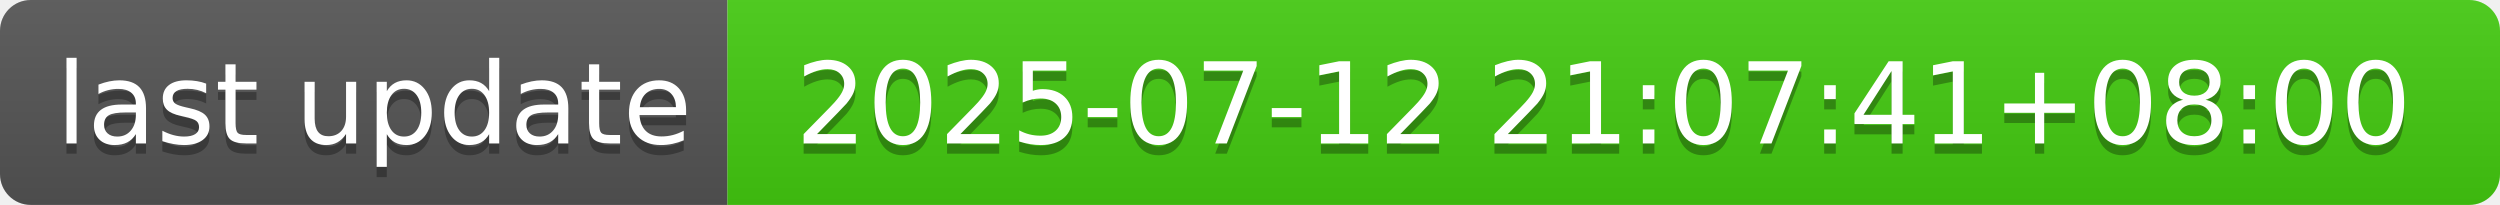
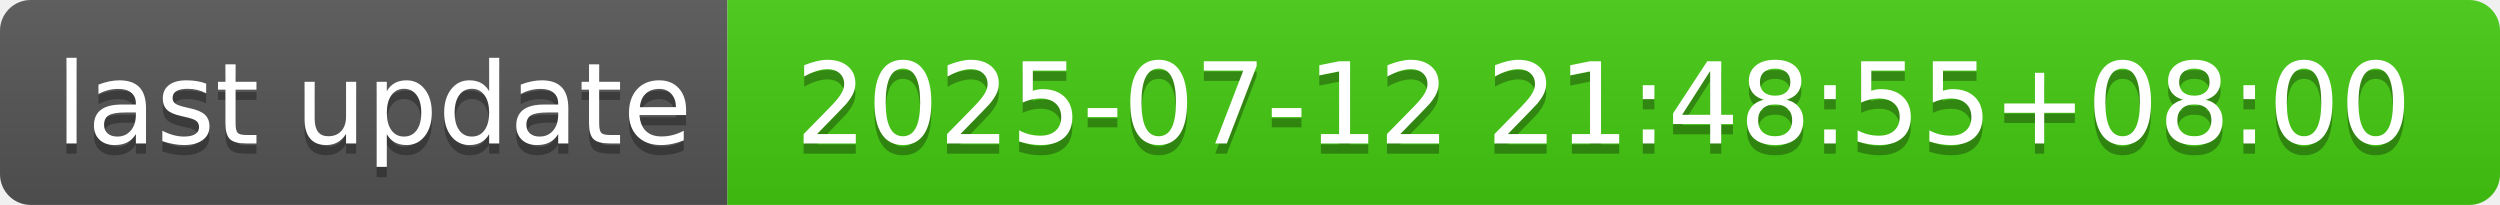
- <svg xmlns="http://www.w3.org/2000/svg" width="244" height="20" role="img" aria-label="last update: 2025-07-12 21:07:41+08:00">
+ <svg xmlns="http://www.w3.org/2000/svg" width="244" height="20" role="img" aria-label="last update: 2025-07-12 21:48:55+08:00">
  <linearGradient id="s" x2="0" y2="100%">
    <stop offset="0" stop-color="#bbb" stop-opacity=".1" />
    <stop offset="1" stop-opacity=".1" />
  </linearGradient>
  <clipPath id="r">
    <rect width="244" height="20" rx="3" fill="#fff" />
  </clipPath>
  <g clip-path="url(#r)">
    <rect width="71" height="20" fill="#555" />
    <rect x="71" width="173" height="20" fill="#4c1" />
    <rect width="244" height="20" fill="url(#s)" />
  </g>
  <g fill="#fff" text-anchor="middle" font-family="Verdana,Geneva,DejaVu Sans,sans-serif" text-rendering="geometricPrecision" font-size="110">
    <text aria-hidden="true" x="365" y="150" fill="#010101" fill-opacity=".3" transform="scale(.1)" textLength="610">last update</text>
    <text x="365" y="140" transform="scale(.1)" fill="#fff" textLength="610">last update</text>
-     <text aria-hidden="true" x="1565" y="150" fill="#010101" fill-opacity=".3" transform="scale(.1)" textLength="1630">2025-07-12 21:07:41+08:00</text>
-     <text x="1565" y="140" transform="scale(.1)" fill="#fff" textLength="1630">2025-07-12 21:07:41+08:00</text>
+     <text aria-hidden="true" x="1565" y="150" fill="#010101" fill-opacity=".3" transform="scale(.1)" textLength="1630">2025-07-12 21:48:55+08:00</text>
+     <text x="1565" y="140" transform="scale(.1)" fill="#fff" textLength="1630">2025-07-12 21:48:55+08:00</text>
  </g>
</svg>
